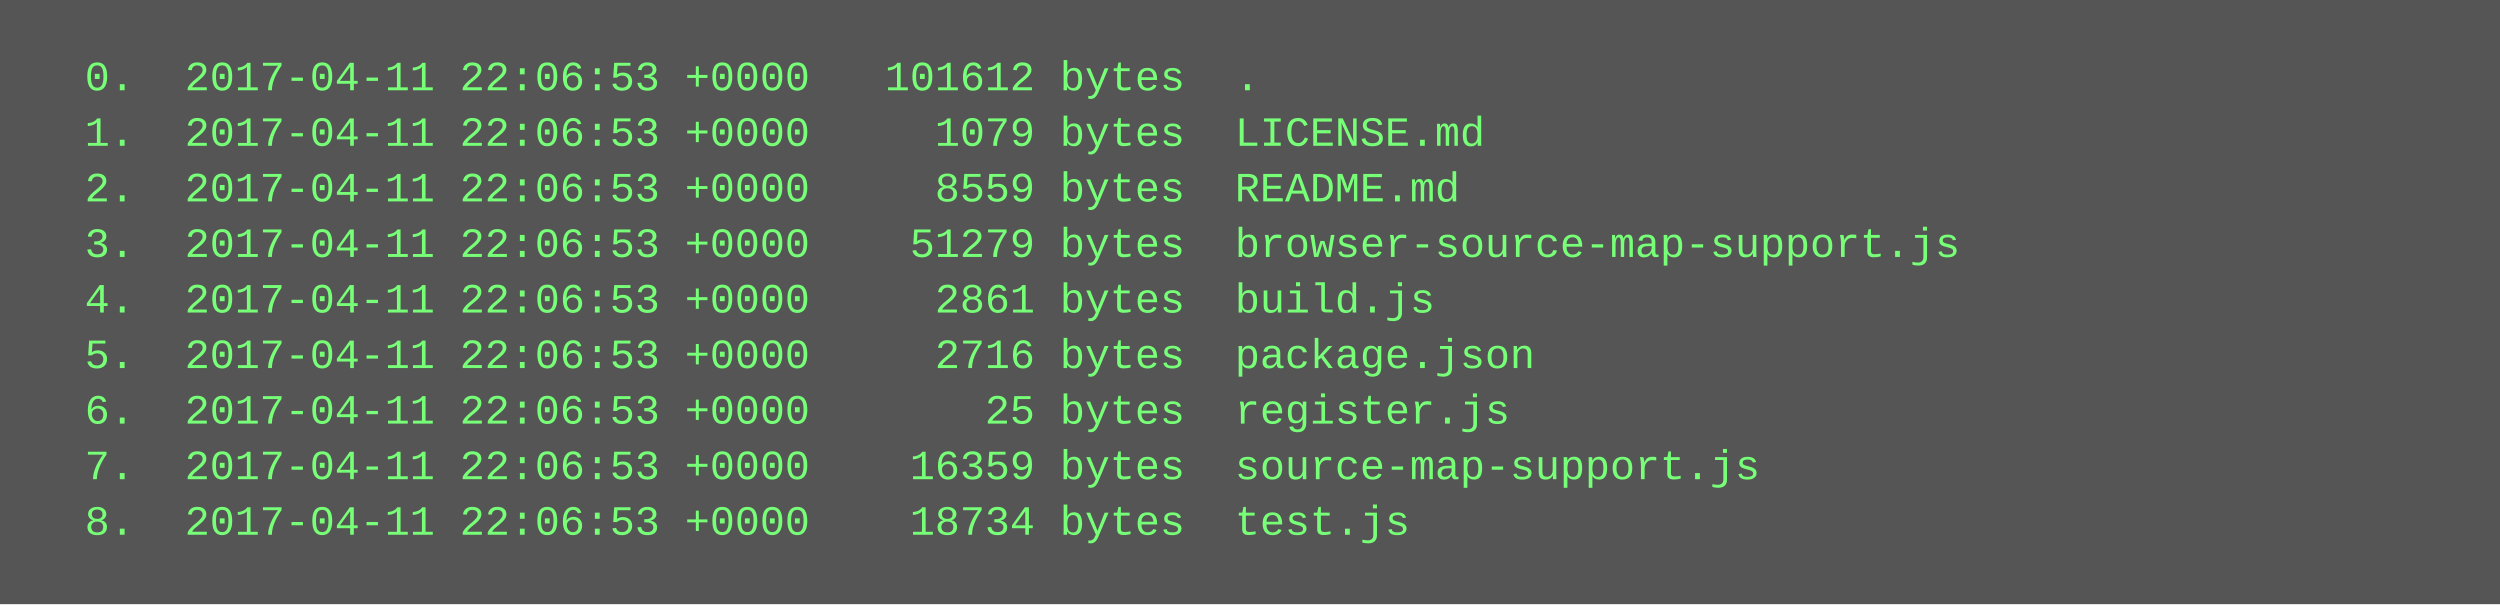
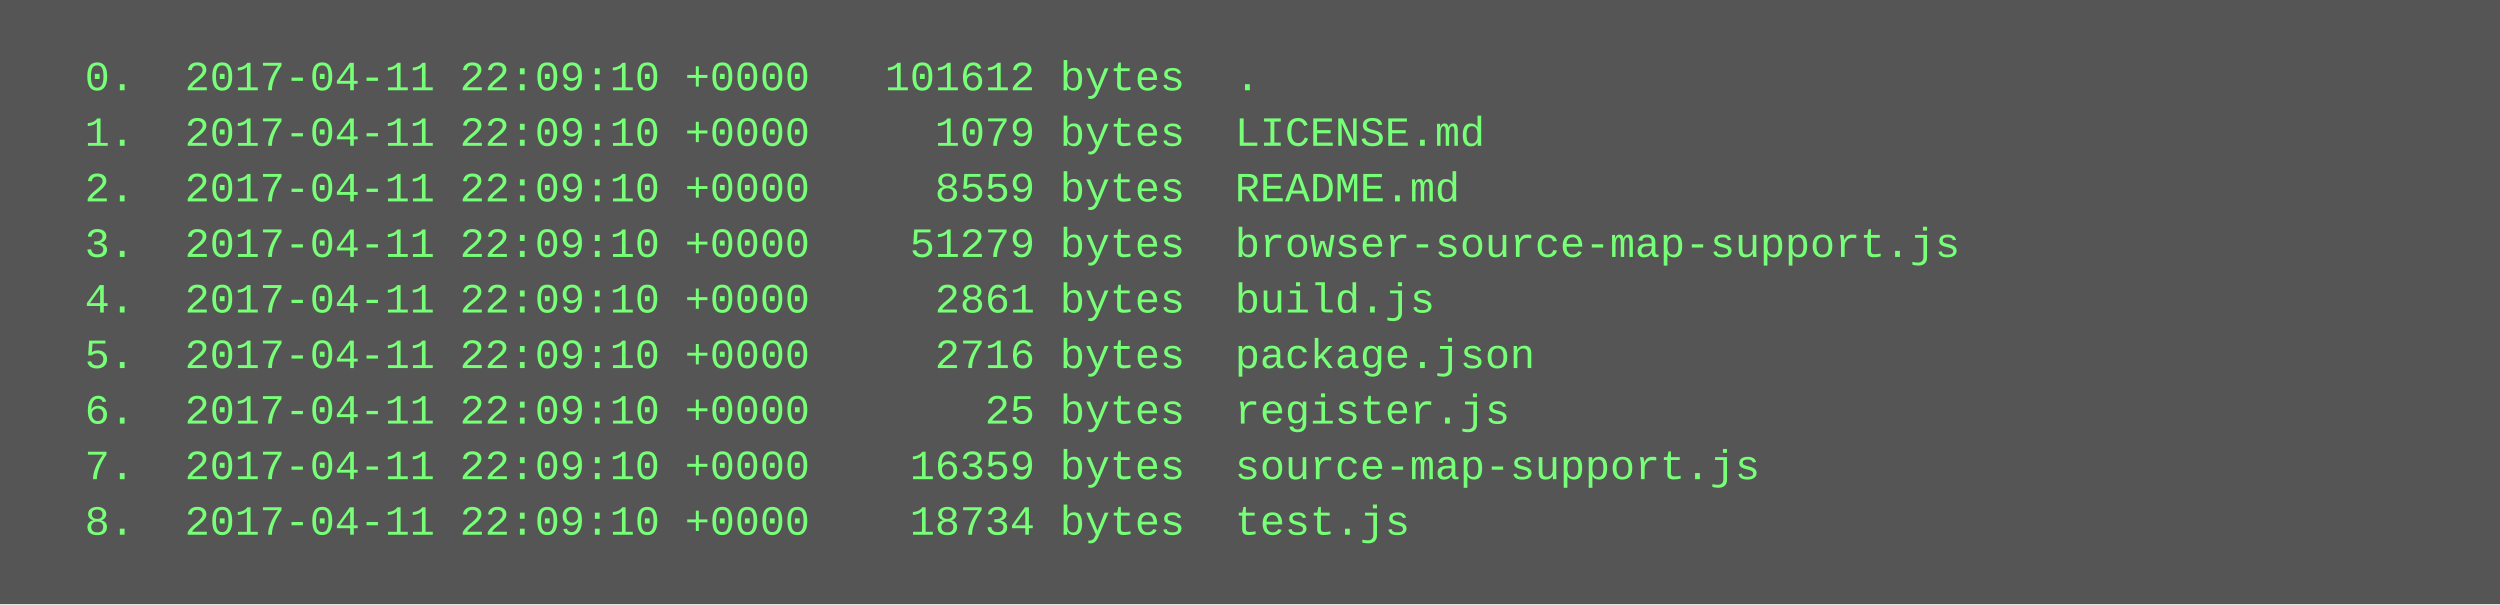
<svg xmlns="http://www.w3.org/2000/svg" height="174" width="720">
  <rect height="174" fill="#555" width="720" />
  <text fill="#7f7" font-family="Courier New" font-size="12" xml:space="preserve">
-     <tspan x="10" y="26">  0.  2017-04-11 22:06:53 +0000   101612 bytes  .</tspan>
-     <tspan x="10" y="42">  1.  2017-04-11 22:06:53 +0000     1079 bytes  LICENSE.md</tspan>
-     <tspan x="10" y="58">  2.  2017-04-11 22:06:53 +0000     8559 bytes  README.md</tspan>
-     <tspan x="10" y="74">  3.  2017-04-11 22:06:53 +0000    51279 bytes  browser-source-map-support.js</tspan>
-     <tspan x="10" y="90">  4.  2017-04-11 22:06:53 +0000     2861 bytes  build.js</tspan>
-     <tspan x="10" y="106">  5.  2017-04-11 22:06:53 +0000     2716 bytes  package.json</tspan>
-     <tspan x="10" y="122">  6.  2017-04-11 22:06:53 +0000       25 bytes  register.js</tspan>
-     <tspan x="10" y="138">  7.  2017-04-11 22:06:53 +0000    16359 bytes  source-map-support.js</tspan>
-     <tspan x="10" y="154">  8.  2017-04-11 22:06:53 +0000    18734 bytes  test.js</tspan>
+     <tspan x="10" y="26">  0.  2017-04-11 22:09:10 +0000   101612 bytes  .</tspan>
+     <tspan x="10" y="42">  1.  2017-04-11 22:09:10 +0000     1079 bytes  LICENSE.md</tspan>
+     <tspan x="10" y="58">  2.  2017-04-11 22:09:10 +0000     8559 bytes  README.md</tspan>
+     <tspan x="10" y="74">  3.  2017-04-11 22:09:10 +0000    51279 bytes  browser-source-map-support.js</tspan>
+     <tspan x="10" y="90">  4.  2017-04-11 22:09:10 +0000     2861 bytes  build.js</tspan>
+     <tspan x="10" y="106">  5.  2017-04-11 22:09:10 +0000     2716 bytes  package.json</tspan>
+     <tspan x="10" y="122">  6.  2017-04-11 22:09:10 +0000       25 bytes  register.js</tspan>
+     <tspan x="10" y="138">  7.  2017-04-11 22:09:10 +0000    16359 bytes  source-map-support.js</tspan>
+     <tspan x="10" y="154">  8.  2017-04-11 22:09:10 +0000    18734 bytes  test.js</tspan>
  </text>
</svg>
